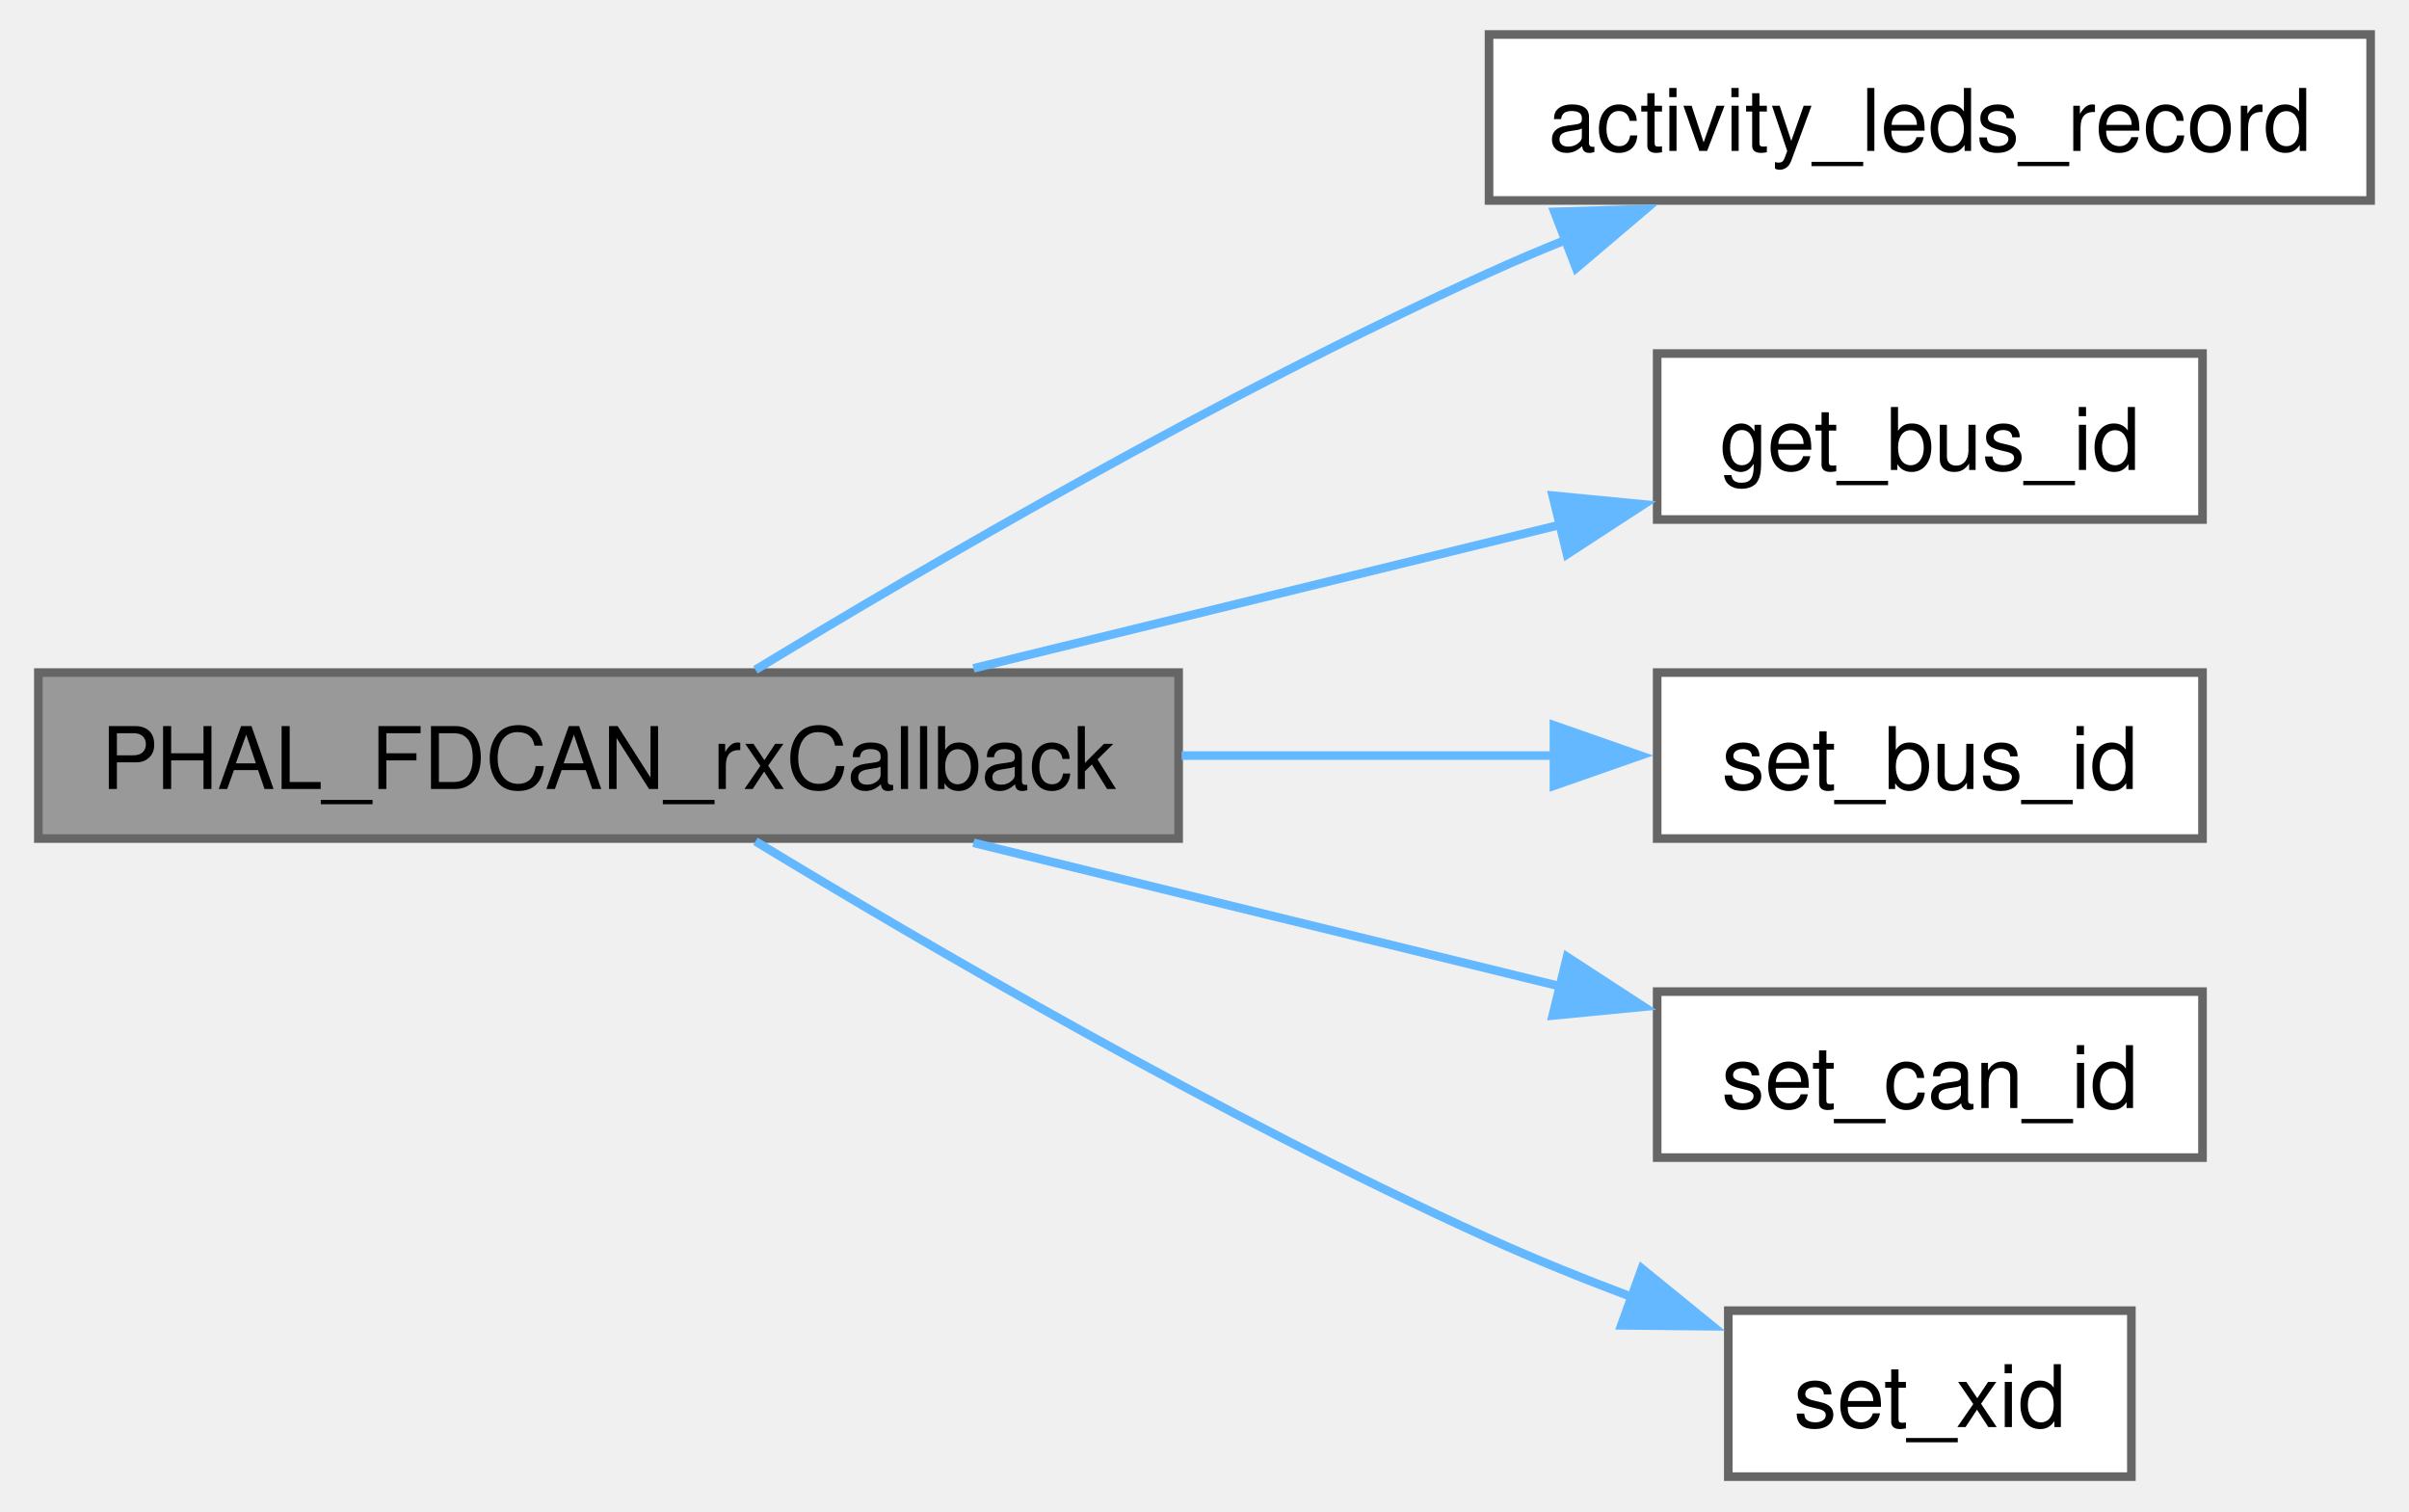
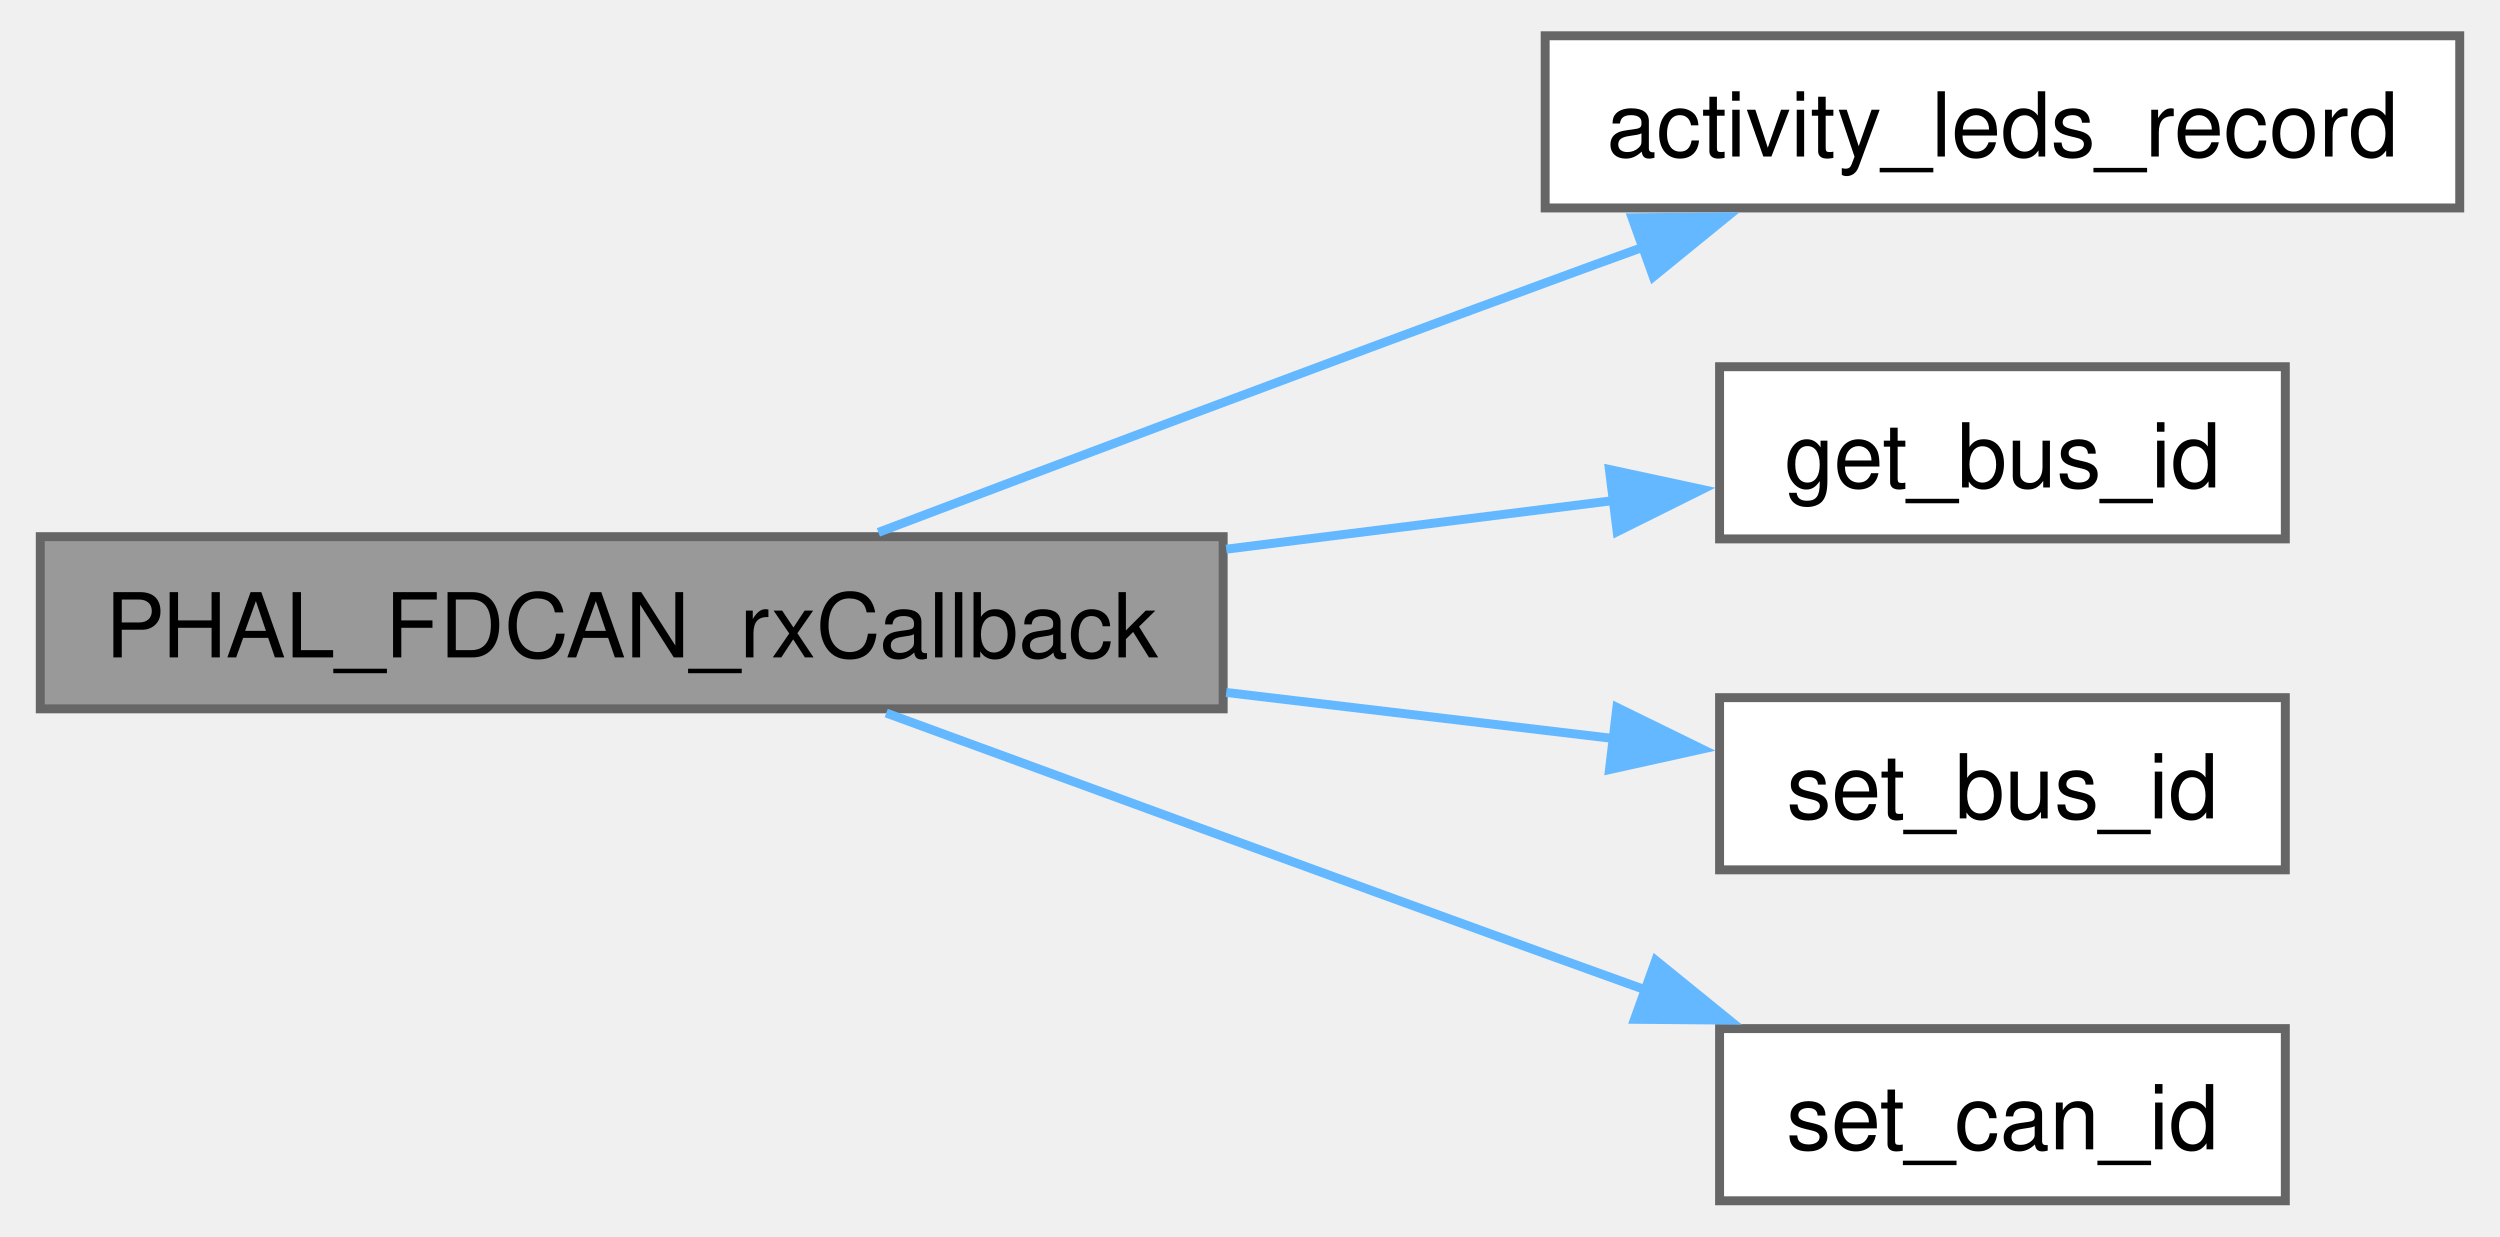
- <svg xmlns="http://www.w3.org/2000/svg" xmlns:xlink="http://www.w3.org/1999/xlink" width="279pt" height="175pt" viewBox="0.00 0.00 278.50 175.25">
-   <g id="graph0" class="graph" transform="scale(1 1) rotate(0) translate(4 171.25)">
+ <svg xmlns="http://www.w3.org/2000/svg" xmlns:xlink="http://www.w3.org/1999/xlink" width="279pt" height="138pt" viewBox="0.00 0.00 278.50 138.25">
+   <g id="graph0" class="graph" transform="scale(1 1) rotate(0) translate(4 134.25)">
    <g id="Node000001" class="node">
      <g id="a_Node000001">
        <a xlink:title="Weak callback fired once per received frame.">
-           <polygon fill="#999999" stroke="#666666" points="132.25,-93.25 0,-93.25 0,-74 132.25,-74 132.25,-93.25" />
-           <text text-anchor="middle" x="66.12" y="-79.75" font-family="Helvetica,sans-Serif" font-size="10.00">PHAL_FDCAN_rxCallback</text>
+           <polygon fill="#999999" stroke="#666666" points="132.25,-74.25 0,-74.25 0,-55 132.25,-55 132.25,-74.25" />
+           <text text-anchor="middle" x="66.12" y="-60.75" font-family="Helvetica,sans-Serif" font-size="10.00">PHAL_FDCAN_rxCallback</text>
        </a>
      </g>
    </g>
    <g id="Node000002" class="node">
      <g id="a_Node000002">
        <a xlink:href="activity__leds_8c.html#a6e7c2c5996edb04a3921c879d5253bf6" target="_top" xlink:title=" ">
-           <polygon fill="white" stroke="#666666" points="270.5,-167.25 168.25,-167.25 168.25,-148 270.5,-148 270.5,-167.25" />
-           <text text-anchor="middle" x="219.38" y="-153.75" font-family="Helvetica,sans-Serif" font-size="10.00">activity_leds_record</text>
+           <polygon fill="white" stroke="#666666" points="270.5,-130.25 168.25,-130.25 168.25,-111 270.5,-111 270.5,-130.25" />
+           <text text-anchor="middle" x="219.38" y="-116.75" font-family="Helvetica,sans-Serif" font-size="10.00">activity_leds_record</text>
        </a>
      </g>
    </g>
    <g id="edge1_Node000001_Node000002" class="edge">
      <g id="a_edge1_Node000001_Node000002">
        <a xlink:title=" ">
-           <path fill="none" stroke="#63b8ff" d="M83.17,-93.57C102.78,-105.47 137.17,-125.55 168.25,-139.62 171.17,-140.95 174.22,-142.24 177.31,-143.49" />
-           <polygon fill="#63b8ff" stroke="#63b8ff" points="175.84,-146.68 186.43,-147 178.36,-140.15 175.84,-146.68" />
+           <path fill="none" stroke="#63b8ff" d="M93.7,-74.73C114.07,-82.45 142.9,-93.31 168.25,-102.62 171.87,-103.96 175.65,-105.33 179.43,-106.7" />
+           <polygon fill="#63b8ff" stroke="#63b8ff" points="177.97,-109.9 188.56,-110 180.34,-103.31 177.97,-109.9" />
        </a>
      </g>
    </g>
    <g id="Node000003" class="node">
      <g id="a_Node000003">
        <a xlink:href="cannector_2can__callback_8c.html#a2c9f2363e9e3ec6ee76b87dbf0cc063f" target="_top" xlink:title=" ">
-           <polygon fill="white" stroke="#666666" points="251,-130.25 187.75,-130.25 187.75,-111 251,-111 251,-130.25" />
-           <text text-anchor="middle" x="219.38" y="-116.75" font-family="Helvetica,sans-Serif" font-size="10.00">get_bus_id</text>
+           <polygon fill="white" stroke="#666666" points="251,-93.25 187.75,-93.25 187.75,-74 251,-74 251,-93.25" />
+           <text text-anchor="middle" x="219.38" y="-79.75" font-family="Helvetica,sans-Serif" font-size="10.00">get_bus_id</text>
        </a>
      </g>
    </g>
    <g id="edge2_Node000001_Node000003" class="edge">
      <g id="a_edge2_Node000001_Node000003">
        <a xlink:title=" ">
-           <path fill="none" stroke="#63b8ff" d="M108.45,-93.74C129.66,-98.92 155.43,-105.23 176.68,-110.43" />
-           <polygon fill="#63b8ff" stroke="#63b8ff" points="175.64,-113.77 186.18,-112.75 177.3,-106.97 175.64,-113.77" />
+           <path fill="none" stroke="#63b8ff" d="M132.59,-72.85C147.28,-74.69 162.5,-76.61 175.97,-78.3" />
+           <polygon fill="#63b8ff" stroke="#63b8ff" points="175.43,-81.76 185.79,-79.53 176.3,-74.81 175.43,-81.76" />
        </a>
      </g>
    </g>
    <g id="Node000004" class="node">
      <g id="a_Node000004">
        <a xlink:href="timestamped__frame_8h.html#a1da3ca34d13aa13e3f9696d8edbc77c0" target="_top" xlink:title=" ">
-           <polygon fill="white" stroke="#666666" points="251,-93.25 187.75,-93.25 187.75,-74 251,-74 251,-93.25" />
-           <text text-anchor="middle" x="219.38" y="-79.75" font-family="Helvetica,sans-Serif" font-size="10.00">set_bus_id</text>
+           <polygon fill="white" stroke="#666666" points="251,-56.25 187.75,-56.25 187.75,-37 251,-37 251,-56.25" />
+           <text text-anchor="middle" x="219.38" y="-42.75" font-family="Helvetica,sans-Serif" font-size="10.00">set_bus_id</text>
        </a>
      </g>
    </g>
    <g id="edge3_Node000001_Node000004" class="edge">
      <g id="a_edge3_Node000001_Node000004">
        <a xlink:title=" ">
-           <path fill="none" stroke="#63b8ff" d="M132.59,-83.62C147.28,-83.62 162.5,-83.62 175.97,-83.62" />
-           <polygon fill="#63b8ff" stroke="#63b8ff" points="175.78,-87.13 185.78,-83.63 175.78,-80.13 175.78,-87.13" />
+           <path fill="none" stroke="#63b8ff" d="M132.59,-56.83C147.28,-55.09 162.5,-53.27 175.97,-51.67" />
+           <polygon fill="#63b8ff" stroke="#63b8ff" points="176.27,-55.16 185.79,-50.5 175.44,-48.21 176.27,-55.16" />
        </a>
      </g>
    </g>
    <g id="Node000005" class="node">
      <g id="a_Node000005">
        <a xlink:href="timestamped__frame_8h.html#aa49122d19022c27ac7ff1de84eb7bc61" target="_top" xlink:title=" ">
-           <polygon fill="white" stroke="#666666" points="251,-56.25 187.75,-56.25 187.75,-37 251,-37 251,-56.25" />
-           <text text-anchor="middle" x="219.38" y="-42.75" font-family="Helvetica,sans-Serif" font-size="10.00">set_can_id</text>
+           <polygon fill="white" stroke="#666666" points="251,-19.25 187.75,-19.25 187.75,0 251,0 251,-19.25" />
+           <text text-anchor="middle" x="219.38" y="-5.75" font-family="Helvetica,sans-Serif" font-size="10.00">set_can_id</text>
        </a>
      </g>
    </g>
    <g id="edge4_Node000001_Node000005" class="edge">
      <g id="a_edge4_Node000001_Node000005">
        <a xlink:title=" ">
-           <path fill="none" stroke="#63b8ff" d="M108.45,-73.51C129.66,-68.33 155.43,-62.02 176.68,-56.82" />
-           <polygon fill="#63b8ff" stroke="#63b8ff" points="177.3,-60.28 186.18,-54.5 175.64,-53.48 177.3,-60.28" />
-         </a>
-       </g>
-     </g>
-     <g id="Node000006" class="node">
-       <g id="a_Node000006">
-         <a xlink:href="timestamped__frame_8h.html#a270cffe83263dd5f38b0bde6f9f83810" target="_top" xlink:title=" ">
-           <polygon fill="white" stroke="#666666" points="242.75,-19.25 196,-19.25 196,0 242.75,0 242.75,-19.25" />
-           <text text-anchor="middle" x="219.38" y="-5.75" font-family="Helvetica,sans-Serif" font-size="10.00">set_xid</text>
-         </a>
-       </g>
-     </g>
-     <g id="edge5_Node000001_Node000006" class="edge">
-       <g id="a_edge5_Node000001_Node000006">
-         <a xlink:title=" ">
-           <path fill="none" stroke="#63b8ff" d="M83.17,-73.68C102.78,-61.78 137.17,-41.7 168.25,-27.62 173.59,-25.21 179.35,-22.88 185.01,-20.76" />
-           <polygon fill="#63b8ff" stroke="#63b8ff" points="185.97,-24.13 194.19,-17.44 183.59,-17.55 185.97,-24.13" />
+           <path fill="none" stroke="#63b8ff" d="M94.58,-54.53C114.91,-47.07 143.29,-36.67 168.25,-27.62 171.93,-26.29 175.75,-24.91 179.59,-23.53" />
+           <polygon fill="#63b8ff" stroke="#63b8ff" points="180.61,-26.88 188.84,-20.2 178.24,-20.29 180.61,-26.88" />
        </a>
      </g>
    </g>
  </g>
</svg>
